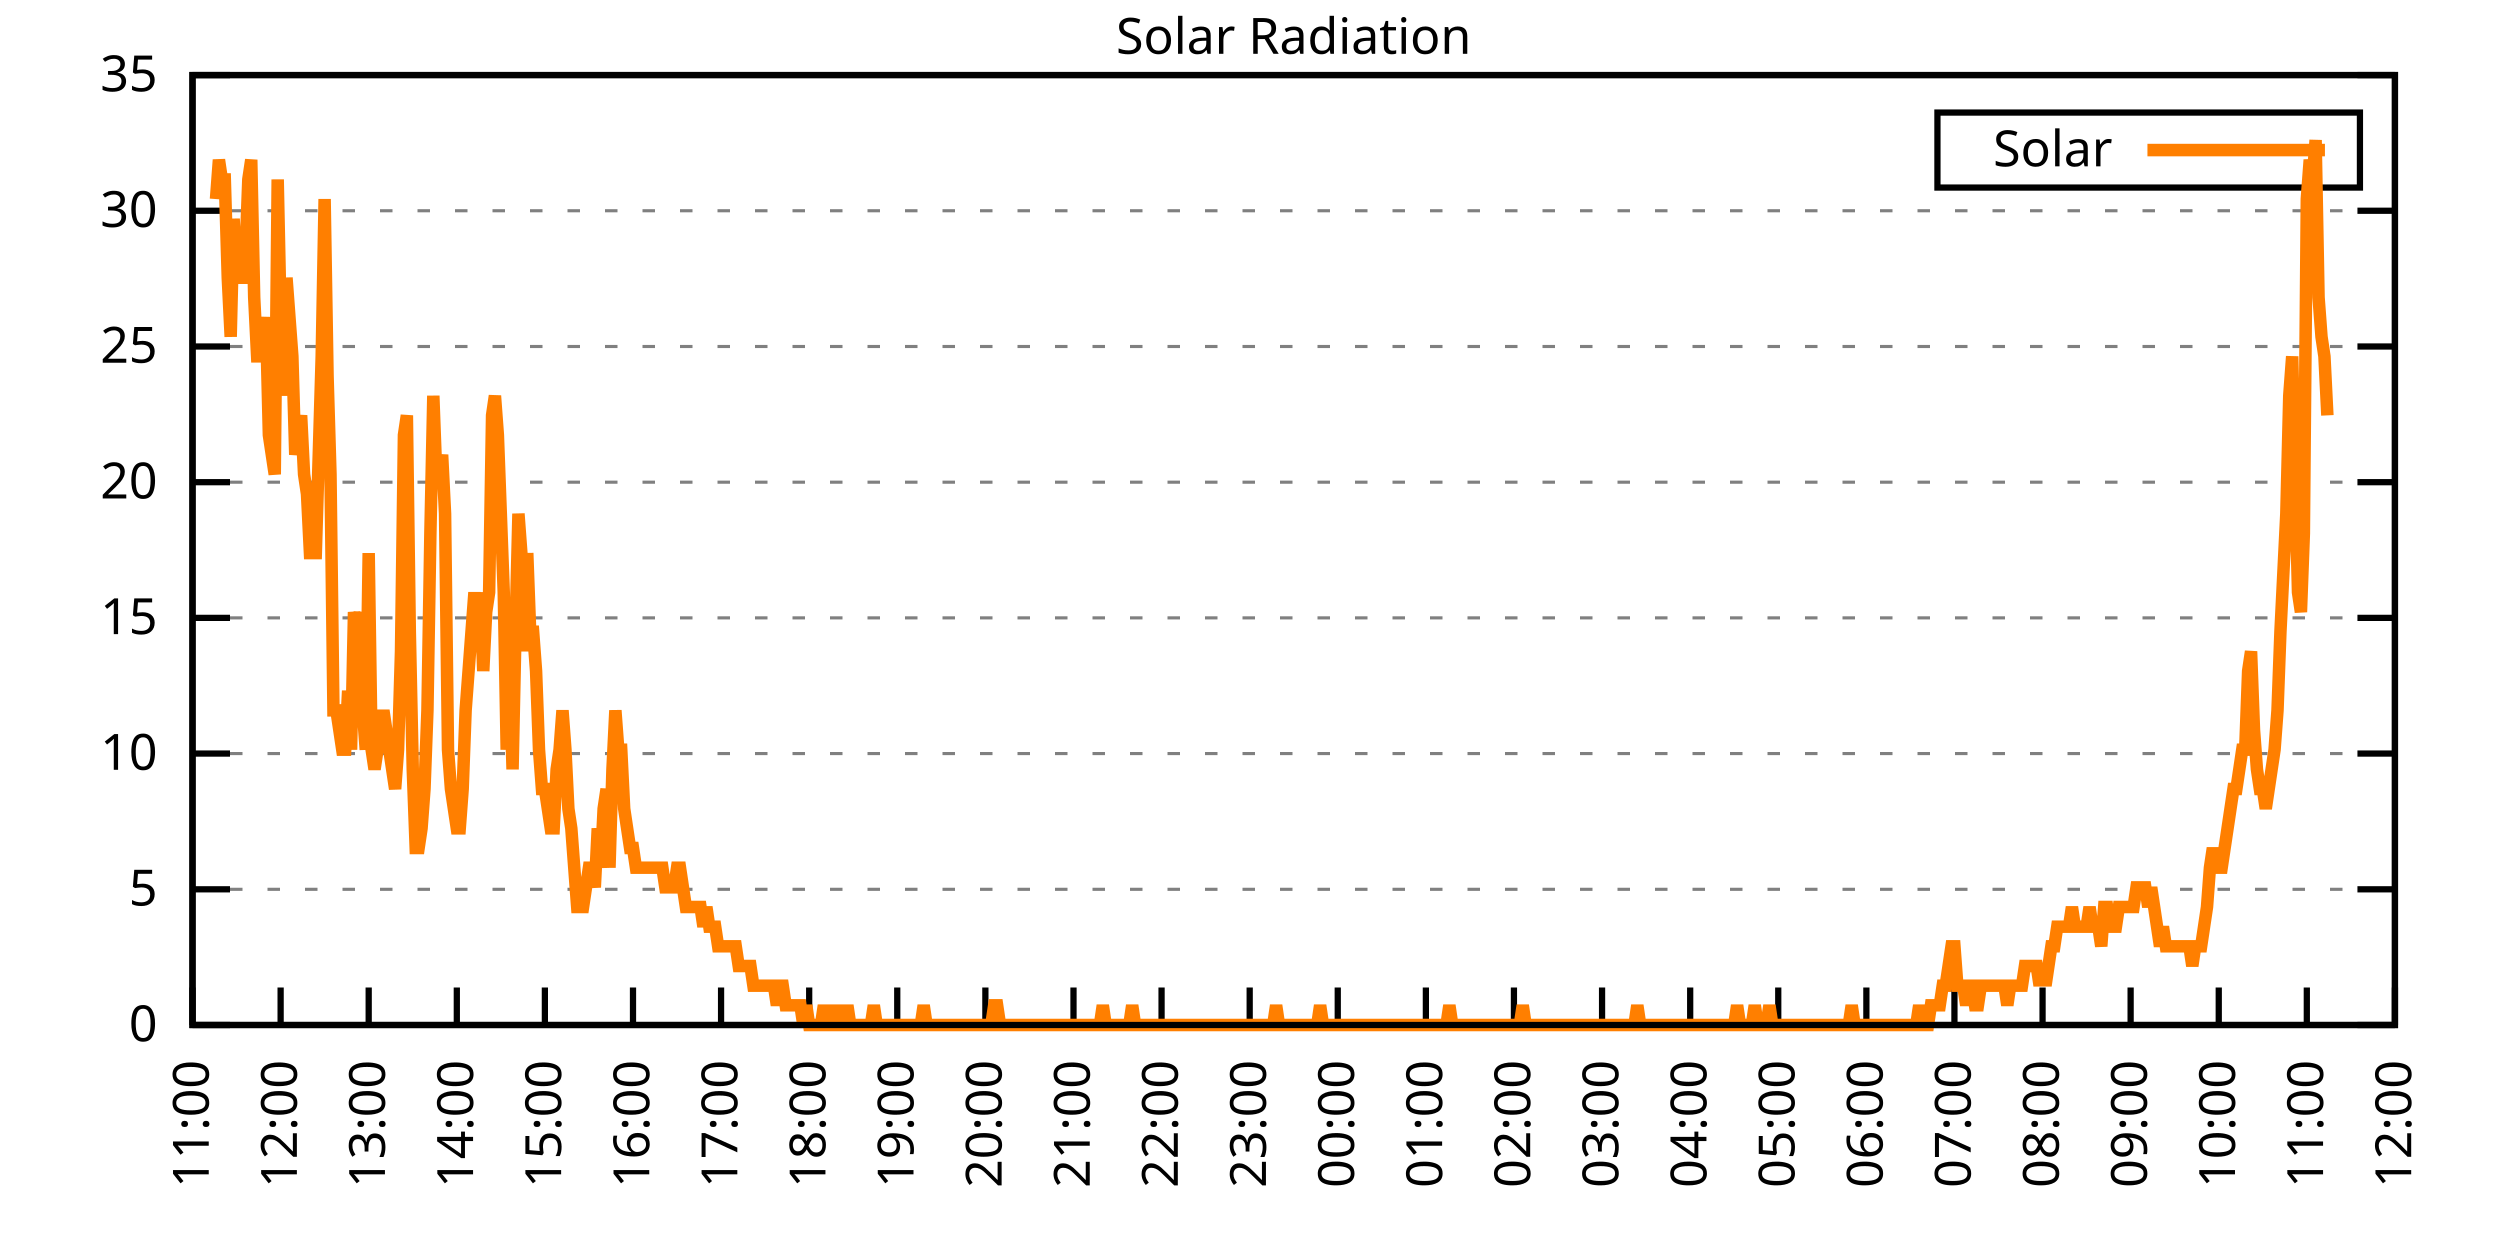
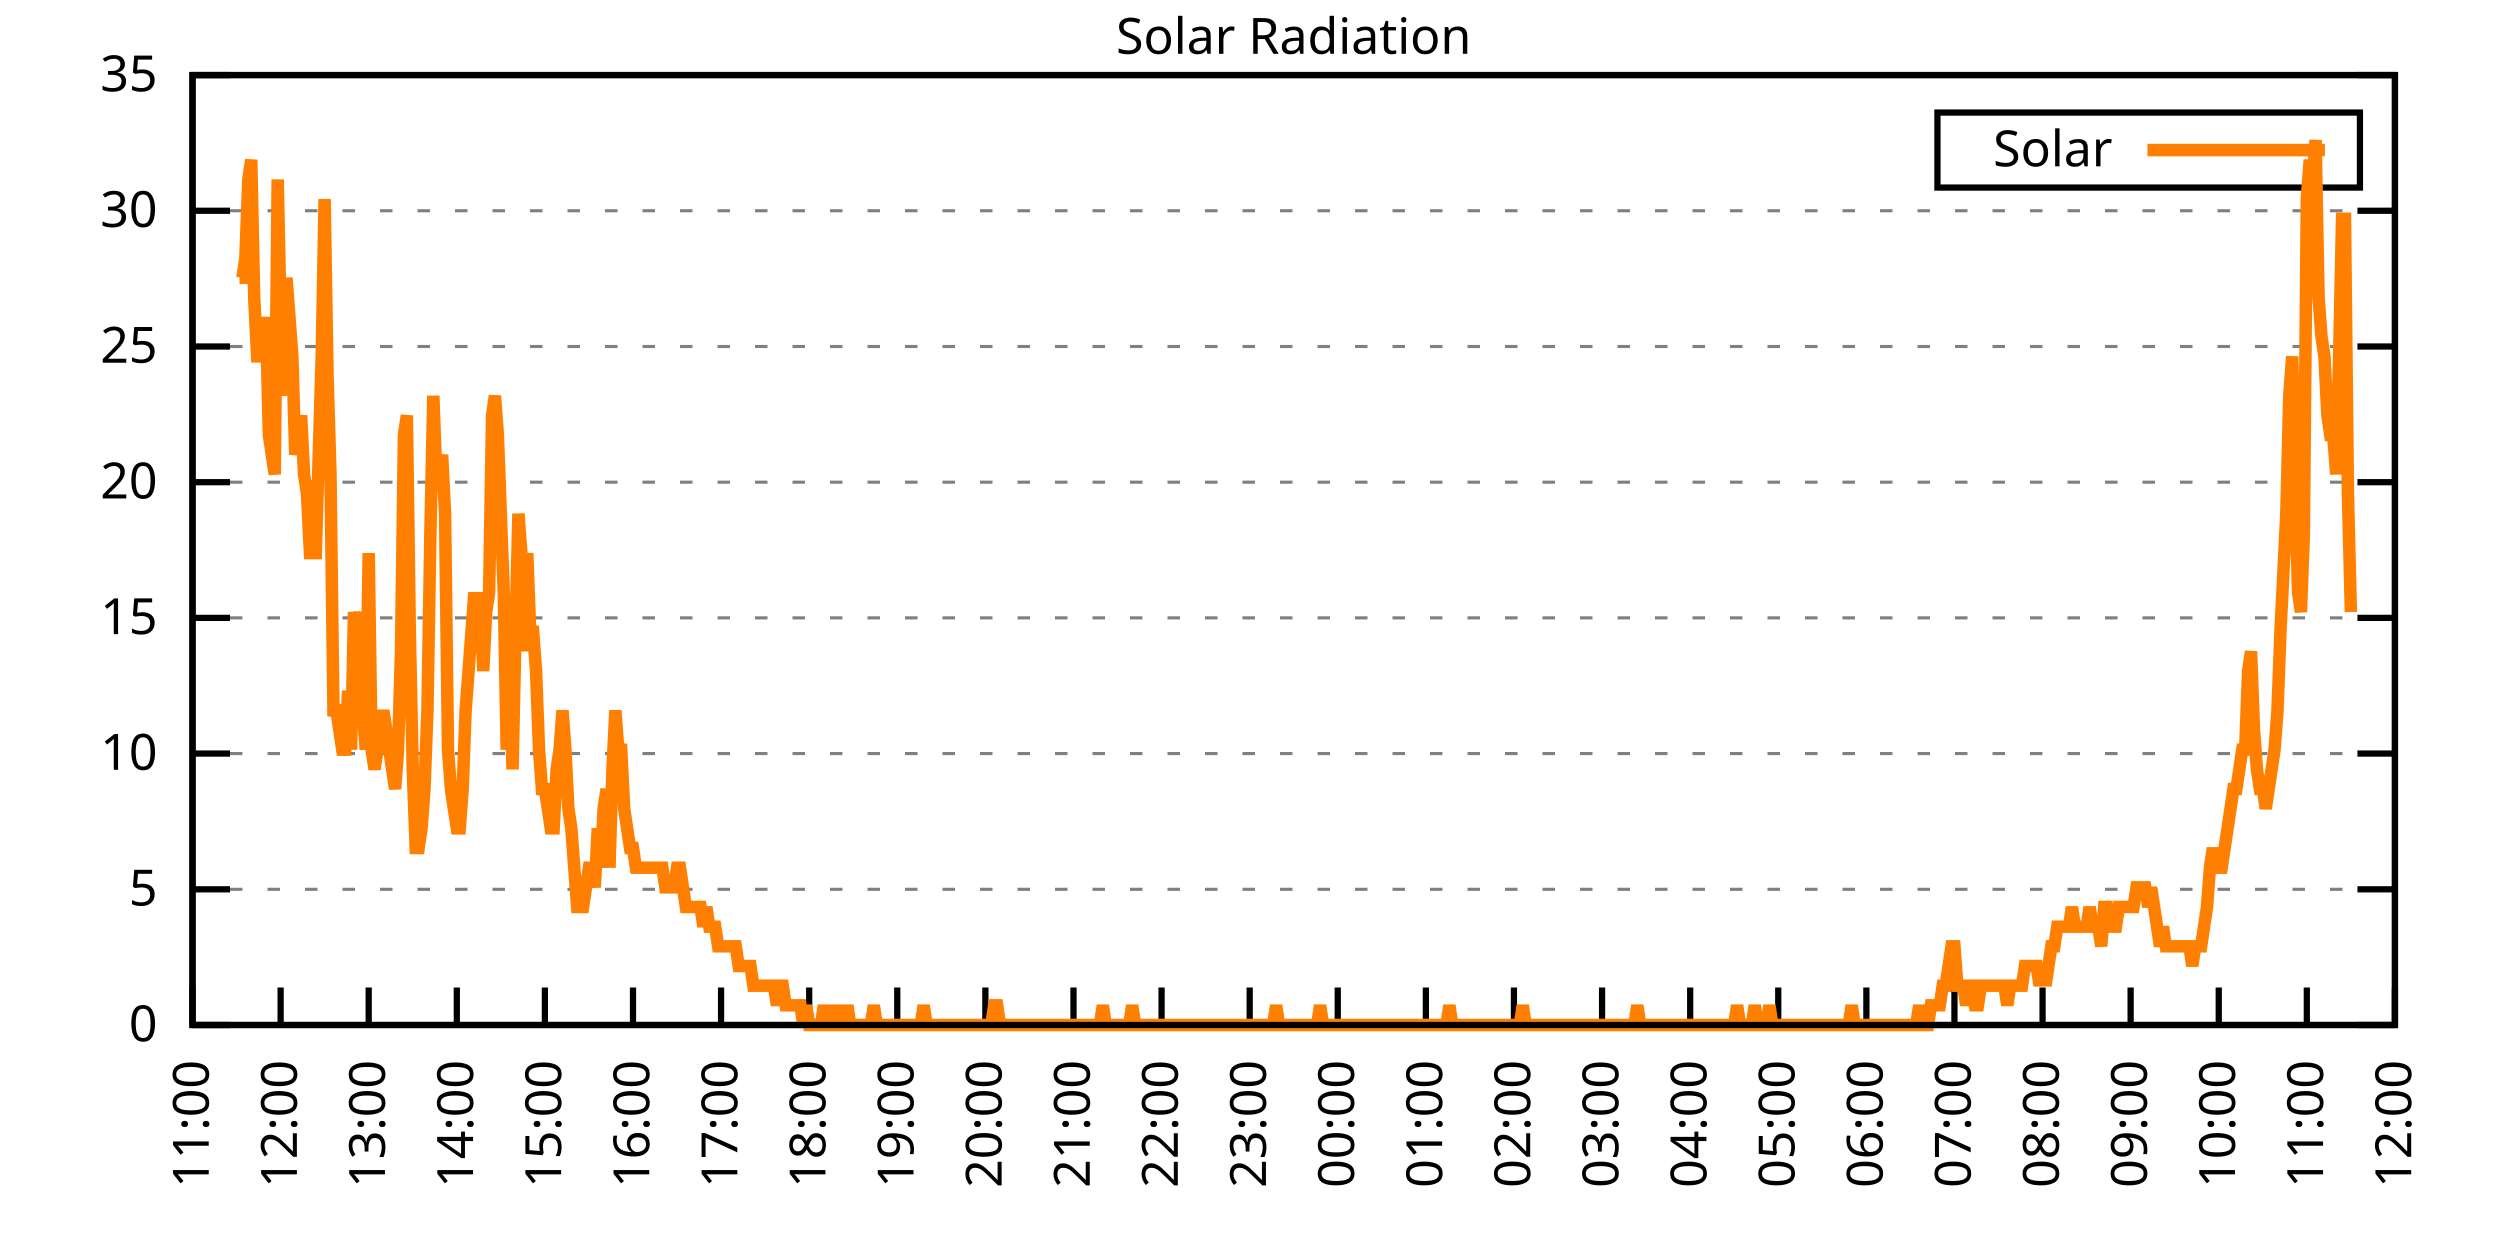
<svg xmlns="http://www.w3.org/2000/svg" xmlns:xlink="http://www.w3.org/1999/xlink" width="400" height="200" viewBox="0 0 400 200">
  <g id="gnuplot_canvas">
    <rect x="0" y="0" width="400" height="200" fill="none" />
    <defs>
      <circle id="gpDot" r="0.5" stroke-width="0.5" stroke="currentColor" />
      <path id="gpPt0" stroke-width="0.333" stroke="currentColor" d="M-1,0 h2 M0,-1 v2" />
      <path id="gpPt1" stroke-width="0.333" stroke="currentColor" d="M-1,-1 L1,1 M1,-1 L-1,1" />
      <path id="gpPt2" stroke-width="0.333" stroke="currentColor" d="M-1,0 L1,0 M0,-1 L0,1 M-1,-1 L1,1 M-1,1 L1,-1" />
      <rect id="gpPt3" stroke-width="0.333" stroke="currentColor" x="-1" y="-1" width="2" height="2" />
      <rect id="gpPt4" stroke-width="0.333" stroke="currentColor" fill="currentColor" x="-1" y="-1" width="2" height="2" />
      <circle id="gpPt5" stroke-width="0.333" stroke="currentColor" cx="0" cy="0" r="1" />
      <use xlink:href="#gpPt5" id="gpPt6" fill="currentColor" stroke="none" />
      <path id="gpPt7" stroke-width="0.333" stroke="currentColor" d="M0,-1.33 L-1.33,0.67 L1.33,0.67 z" />
      <use xlink:href="#gpPt7" id="gpPt8" fill="currentColor" stroke="none" />
      <use xlink:href="#gpPt7" id="gpPt9" stroke="currentColor" transform="rotate(180)" />
      <use xlink:href="#gpPt9" id="gpPt10" fill="currentColor" stroke="none" />
      <use xlink:href="#gpPt3" id="gpPt11" stroke="currentColor" transform="rotate(45)" />
      <use xlink:href="#gpPt11" id="gpPt12" fill="currentColor" stroke="none" />
      <path id="gpPt13" stroke-width="0.333" stroke="currentColor" d="M0,1.330 L1.265,0.411 L0.782,-1.067 L-0.782,-1.076 L-1.265,0.411 z" />
      <use xlink:href="#gpPt13" id="gpPt14" fill="currentColor" stroke="none" />
      <filter id="textbox" filterUnits="objectBoundingBox" x="0" y="0" height="1" width="1">
        <feFlood flood-color="white" flood-opacity="1" result="bgnd" />
        <feComposite in="SourceGraphic" in2="bgnd" operator="atop" />
      </filter>
      <filter id="greybox" filterUnits="objectBoundingBox" x="0" y="0" height="1" width="1">
        <feFlood flood-color="lightgrey" flood-opacity="1" result="grey" />
        <feComposite in="SourceGraphic" in2="grey" operator="atop" />
      </filter>
    </defs>
    <g fill="none" color="white" stroke="currentColor" stroke-width="1.00" stroke-linecap="butt" stroke-linejoin="miter">
</g>
    <g fill="none" color="black" stroke="currentColor" stroke-width="1.00" stroke-linecap="butt" stroke-linejoin="miter">
      <g stroke="none" shape-rendering="crispEdges">
        <polygon fill="rgb(255, 255, 255)" points="30.80,164.00 383.18,164.00 383.18,12.02 30.80,12.02 " />
      </g>
    </g>
    <g fill="none" color="black" stroke="currentColor" stroke-width="1.00" stroke-linecap="butt" stroke-linejoin="miter">
</g>
    <g fill="none" color="black" stroke="black" stroke-width="0.50" stroke-linecap="butt" stroke-linejoin="miter">
</g>
    <g fill="none" color="gray" stroke="currentColor" stroke-width="0.50" stroke-linecap="butt" stroke-linejoin="miter">
      <path stroke="gray" stroke-dasharray="2,4" class="gridline" d="M30.80,164.00 L383.19,164.00  " />
    </g>
    <g fill="none" color="gray" stroke="gray" stroke-width="1.00" stroke-linecap="butt" stroke-linejoin="miter">
</g>
    <g fill="none" color="black" stroke="currentColor" stroke-width="1.00" stroke-linecap="butt" stroke-linejoin="miter">
      <path stroke="black" d="M30.80,164.00 L36.80,164.00 M383.19,164.00 L377.19,164.00  " />
      <g transform="translate(25.20,166.60)" stroke="none" fill="black" font-family="Sans" font-size="8.00" text-anchor="end">
        <text>
          <tspan font-family="Sans"> 0</tspan>
        </text>
      </g>
    </g>
    <g fill="none" color="black" stroke="currentColor" stroke-width="1.00" stroke-linecap="butt" stroke-linejoin="miter">
</g>
    <g fill="none" color="black" stroke="black" stroke-width="0.50" stroke-linecap="butt" stroke-linejoin="miter">
</g>
    <g fill="none" color="gray" stroke="currentColor" stroke-width="0.50" stroke-linecap="butt" stroke-linejoin="miter">
      <path stroke="gray" stroke-dasharray="2,4" class="gridline" d="M30.80,142.29 L383.19,142.29  " />
    </g>
    <g fill="none" color="gray" stroke="gray" stroke-width="1.00" stroke-linecap="butt" stroke-linejoin="miter">
</g>
    <g fill="none" color="black" stroke="currentColor" stroke-width="1.00" stroke-linecap="butt" stroke-linejoin="miter">
      <path stroke="black" d="M30.80,142.29 L36.80,142.29 M383.19,142.29 L377.19,142.29  " />
      <g transform="translate(25.20,144.89)" stroke="none" fill="black" font-family="Sans" font-size="8.00" text-anchor="end">
        <text>
          <tspan font-family="Sans"> 5</tspan>
        </text>
      </g>
    </g>
    <g fill="none" color="black" stroke="currentColor" stroke-width="1.00" stroke-linecap="butt" stroke-linejoin="miter">
</g>
    <g fill="none" color="black" stroke="black" stroke-width="0.50" stroke-linecap="butt" stroke-linejoin="miter">
</g>
    <g fill="none" color="gray" stroke="currentColor" stroke-width="0.50" stroke-linecap="butt" stroke-linejoin="miter">
      <path stroke="gray" stroke-dasharray="2,4" class="gridline" d="M30.80,120.57 L383.19,120.57  " />
    </g>
    <g fill="none" color="gray" stroke="gray" stroke-width="1.00" stroke-linecap="butt" stroke-linejoin="miter">
</g>
    <g fill="none" color="black" stroke="currentColor" stroke-width="1.00" stroke-linecap="butt" stroke-linejoin="miter">
      <path stroke="black" d="M30.80,120.57 L36.80,120.57 M383.19,120.57 L377.19,120.57  " />
      <g transform="translate(25.20,123.17)" stroke="none" fill="black" font-family="Sans" font-size="8.00" text-anchor="end">
        <text>
          <tspan font-family="Sans"> 10</tspan>
        </text>
      </g>
    </g>
    <g fill="none" color="black" stroke="currentColor" stroke-width="1.00" stroke-linecap="butt" stroke-linejoin="miter">
</g>
    <g fill="none" color="black" stroke="black" stroke-width="0.50" stroke-linecap="butt" stroke-linejoin="miter">
</g>
    <g fill="none" color="gray" stroke="currentColor" stroke-width="0.50" stroke-linecap="butt" stroke-linejoin="miter">
      <path stroke="gray" stroke-dasharray="2,4" class="gridline" d="M30.80,98.86 L383.19,98.86  " />
    </g>
    <g fill="none" color="gray" stroke="gray" stroke-width="1.00" stroke-linecap="butt" stroke-linejoin="miter">
</g>
    <g fill="none" color="black" stroke="currentColor" stroke-width="1.00" stroke-linecap="butt" stroke-linejoin="miter">
      <path stroke="black" d="M30.80,98.86 L36.80,98.86 M383.19,98.86 L377.19,98.86  " />
      <g transform="translate(25.20,101.46)" stroke="none" fill="black" font-family="Sans" font-size="8.00" text-anchor="end">
        <text>
          <tspan font-family="Sans"> 15</tspan>
        </text>
      </g>
    </g>
    <g fill="none" color="black" stroke="currentColor" stroke-width="1.00" stroke-linecap="butt" stroke-linejoin="miter">
</g>
    <g fill="none" color="black" stroke="black" stroke-width="0.50" stroke-linecap="butt" stroke-linejoin="miter">
</g>
    <g fill="none" color="gray" stroke="currentColor" stroke-width="0.50" stroke-linecap="butt" stroke-linejoin="miter">
      <path stroke="gray" stroke-dasharray="2,4" class="gridline" d="M30.80,77.15 L383.19,77.15  " />
    </g>
    <g fill="none" color="gray" stroke="gray" stroke-width="1.00" stroke-linecap="butt" stroke-linejoin="miter">
</g>
    <g fill="none" color="black" stroke="currentColor" stroke-width="1.00" stroke-linecap="butt" stroke-linejoin="miter">
      <path stroke="black" d="M30.80,77.15 L36.80,77.15 M383.19,77.15 L377.19,77.15  " />
      <g transform="translate(25.20,79.75)" stroke="none" fill="black" font-family="Sans" font-size="8.00" text-anchor="end">
        <text>
          <tspan font-family="Sans"> 20</tspan>
        </text>
      </g>
    </g>
    <g fill="none" color="black" stroke="currentColor" stroke-width="1.00" stroke-linecap="butt" stroke-linejoin="miter">
</g>
    <g fill="none" color="black" stroke="black" stroke-width="0.50" stroke-linecap="butt" stroke-linejoin="miter">
</g>
    <g fill="none" color="gray" stroke="currentColor" stroke-width="0.50" stroke-linecap="butt" stroke-linejoin="miter">
      <path stroke="gray" stroke-dasharray="2,4" class="gridline" d="M30.80,55.44 L383.19,55.44  " />
    </g>
    <g fill="none" color="gray" stroke="gray" stroke-width="1.00" stroke-linecap="butt" stroke-linejoin="miter">
</g>
    <g fill="none" color="black" stroke="currentColor" stroke-width="1.00" stroke-linecap="butt" stroke-linejoin="miter">
      <path stroke="black" d="M30.80,55.44 L36.80,55.44 M383.19,55.44 L377.19,55.44  " />
      <g transform="translate(25.20,58.04)" stroke="none" fill="black" font-family="Sans" font-size="8.00" text-anchor="end">
        <text>
          <tspan font-family="Sans"> 25</tspan>
        </text>
      </g>
    </g>
    <g fill="none" color="black" stroke="currentColor" stroke-width="1.00" stroke-linecap="butt" stroke-linejoin="miter">
</g>
    <g fill="none" color="black" stroke="black" stroke-width="0.50" stroke-linecap="butt" stroke-linejoin="miter">
</g>
    <g fill="none" color="gray" stroke="currentColor" stroke-width="0.50" stroke-linecap="butt" stroke-linejoin="miter">
      <path stroke="gray" stroke-dasharray="2,4" class="gridline" d="M30.80,33.72 L383.19,33.72  " />
    </g>
    <g fill="none" color="gray" stroke="gray" stroke-width="1.00" stroke-linecap="butt" stroke-linejoin="miter">
</g>
    <g fill="none" color="black" stroke="currentColor" stroke-width="1.00" stroke-linecap="butt" stroke-linejoin="miter">
      <path stroke="black" d="M30.80,33.72 L36.80,33.72 M383.19,33.72 L377.19,33.72  " />
      <g transform="translate(25.20,36.32)" stroke="none" fill="black" font-family="Sans" font-size="8.00" text-anchor="end">
        <text>
          <tspan font-family="Sans"> 30</tspan>
        </text>
      </g>
    </g>
    <g fill="none" color="black" stroke="currentColor" stroke-width="1.00" stroke-linecap="butt" stroke-linejoin="miter">
</g>
    <g fill="none" color="black" stroke="black" stroke-width="0.50" stroke-linecap="butt" stroke-linejoin="miter">
</g>
    <g fill="none" color="gray" stroke="currentColor" stroke-width="0.50" stroke-linecap="butt" stroke-linejoin="miter">
      <path stroke="gray" stroke-dasharray="2,4" class="gridline" d="M30.80,12.01 L383.19,12.01  " />
    </g>
    <g fill="none" color="gray" stroke="gray" stroke-width="1.00" stroke-linecap="butt" stroke-linejoin="miter">
</g>
    <g fill="none" color="black" stroke="currentColor" stroke-width="1.00" stroke-linecap="butt" stroke-linejoin="miter">
      <path stroke="black" d="M30.80,12.01 L36.80,12.01 M383.19,12.01 L377.19,12.01  " />
      <g transform="translate(25.20,14.61)" stroke="none" fill="black" font-family="Sans" font-size="8.00" text-anchor="end">
        <text>
          <tspan font-family="Sans"> 35</tspan>
        </text>
      </g>
    </g>
    <g fill="none" color="black" stroke="currentColor" stroke-width="1.00" stroke-linecap="butt" stroke-linejoin="miter">
      <path stroke="black" d="M30.80,164.00 L30.80,158.00  " />
      <g transform="translate(33.40,169.60) rotate(270.00)" stroke="none" fill="black" font-family="Sans" font-size="8.00" text-anchor="end">
        <text>
          <tspan font-family="Sans">11:00</tspan>
        </text>
      </g>
    </g>
    <g fill="none" color="black" stroke="currentColor" stroke-width="1.00" stroke-linecap="butt" stroke-linejoin="miter">
      <path stroke="black" d="M44.90,164.00 L44.90,158.00  " />
      <g transform="translate(47.50,169.60) rotate(270.00)" stroke="none" fill="black" font-family="Sans" font-size="8.00" text-anchor="end">
        <text>
          <tspan font-family="Sans">12:00</tspan>
        </text>
      </g>
    </g>
    <g fill="none" color="black" stroke="currentColor" stroke-width="1.00" stroke-linecap="butt" stroke-linejoin="miter">
      <path stroke="black" d="M58.99,164.00 L58.99,158.00  " />
      <g transform="translate(61.59,169.60) rotate(270.00)" stroke="none" fill="black" font-family="Sans" font-size="8.00" text-anchor="end">
        <text>
          <tspan font-family="Sans">13:00</tspan>
        </text>
      </g>
    </g>
    <g fill="none" color="black" stroke="currentColor" stroke-width="1.00" stroke-linecap="butt" stroke-linejoin="miter">
      <path stroke="black" d="M73.09,164.00 L73.09,158.00  " />
      <g transform="translate(75.69,169.60) rotate(270.00)" stroke="none" fill="black" font-family="Sans" font-size="8.00" text-anchor="end">
        <text>
          <tspan font-family="Sans">14:00</tspan>
        </text>
      </g>
    </g>
    <g fill="none" color="black" stroke="currentColor" stroke-width="1.00" stroke-linecap="butt" stroke-linejoin="miter">
      <path stroke="black" d="M87.18,164.00 L87.18,158.00  " />
      <g transform="translate(89.78,169.60) rotate(270.00)" stroke="none" fill="black" font-family="Sans" font-size="8.00" text-anchor="end">
        <text>
          <tspan font-family="Sans">15:00</tspan>
        </text>
      </g>
    </g>
    <g fill="none" color="black" stroke="currentColor" stroke-width="1.00" stroke-linecap="butt" stroke-linejoin="miter">
      <path stroke="black" d="M101.28,164.00 L101.28,158.00  " />
      <g transform="translate(103.88,169.60) rotate(270.00)" stroke="none" fill="black" font-family="Sans" font-size="8.00" text-anchor="end">
        <text>
          <tspan font-family="Sans">16:00</tspan>
        </text>
      </g>
    </g>
    <g fill="none" color="black" stroke="currentColor" stroke-width="1.00" stroke-linecap="butt" stroke-linejoin="miter">
      <path stroke="black" d="M115.37,164.00 L115.37,158.00  " />
      <g transform="translate(117.97,169.60) rotate(270.00)" stroke="none" fill="black" font-family="Sans" font-size="8.00" text-anchor="end">
        <text>
          <tspan font-family="Sans">17:00</tspan>
        </text>
      </g>
    </g>
    <g fill="none" color="black" stroke="currentColor" stroke-width="1.00" stroke-linecap="butt" stroke-linejoin="miter">
      <path stroke="black" d="M129.47,164.00 L129.47,158.00  " />
      <g transform="translate(132.07,169.60) rotate(270.00)" stroke="none" fill="black" font-family="Sans" font-size="8.00" text-anchor="end">
        <text>
          <tspan font-family="Sans">18:00</tspan>
        </text>
      </g>
    </g>
    <g fill="none" color="black" stroke="currentColor" stroke-width="1.00" stroke-linecap="butt" stroke-linejoin="miter">
      <path stroke="black" d="M143.56,164.00 L143.56,158.00  " />
      <g transform="translate(146.16,169.60) rotate(270.00)" stroke="none" fill="black" font-family="Sans" font-size="8.00" text-anchor="end">
        <text>
          <tspan font-family="Sans">19:00</tspan>
        </text>
      </g>
    </g>
    <g fill="none" color="black" stroke="currentColor" stroke-width="1.00" stroke-linecap="butt" stroke-linejoin="miter">
      <path stroke="black" d="M157.66,164.00 L157.66,158.00  " />
      <g transform="translate(160.26,169.60) rotate(270.00)" stroke="none" fill="black" font-family="Sans" font-size="8.00" text-anchor="end">
        <text>
          <tspan font-family="Sans">20:00</tspan>
        </text>
      </g>
    </g>
    <g fill="none" color="black" stroke="currentColor" stroke-width="1.00" stroke-linecap="butt" stroke-linejoin="miter">
      <path stroke="black" d="M171.76,164.00 L171.76,158.00  " />
      <g transform="translate(174.36,169.60) rotate(270.00)" stroke="none" fill="black" font-family="Sans" font-size="8.00" text-anchor="end">
        <text>
          <tspan font-family="Sans">21:00</tspan>
        </text>
      </g>
    </g>
    <g fill="none" color="black" stroke="currentColor" stroke-width="1.00" stroke-linecap="butt" stroke-linejoin="miter">
      <path stroke="black" d="M185.85,164.00 L185.85,158.00  " />
      <g transform="translate(188.45,169.60) rotate(270.00)" stroke="none" fill="black" font-family="Sans" font-size="8.00" text-anchor="end">
        <text>
          <tspan font-family="Sans">22:00</tspan>
        </text>
      </g>
    </g>
    <g fill="none" color="black" stroke="currentColor" stroke-width="1.00" stroke-linecap="butt" stroke-linejoin="miter">
      <path stroke="black" d="M199.95,164.00 L199.95,158.00  " />
      <g transform="translate(202.55,169.60) rotate(270.00)" stroke="none" fill="black" font-family="Sans" font-size="8.00" text-anchor="end">
        <text>
          <tspan font-family="Sans">23:00</tspan>
        </text>
      </g>
    </g>
    <g fill="none" color="black" stroke="currentColor" stroke-width="1.00" stroke-linecap="butt" stroke-linejoin="miter">
      <path stroke="black" d="M214.04,164.00 L214.04,158.00  " />
      <g transform="translate(216.64,169.60) rotate(270.00)" stroke="none" fill="black" font-family="Sans" font-size="8.00" text-anchor="end">
        <text>
          <tspan font-family="Sans">00:00</tspan>
        </text>
      </g>
    </g>
    <g fill="none" color="black" stroke="currentColor" stroke-width="1.00" stroke-linecap="butt" stroke-linejoin="miter">
      <path stroke="black" d="M228.14,164.00 L228.14,158.00  " />
      <g transform="translate(230.74,169.60) rotate(270.00)" stroke="none" fill="black" font-family="Sans" font-size="8.00" text-anchor="end">
        <text>
          <tspan font-family="Sans">01:00</tspan>
        </text>
      </g>
    </g>
    <g fill="none" color="black" stroke="currentColor" stroke-width="1.00" stroke-linecap="butt" stroke-linejoin="miter">
      <path stroke="black" d="M242.23,164.00 L242.23,158.00  " />
      <g transform="translate(244.83,169.60) rotate(270.00)" stroke="none" fill="black" font-family="Sans" font-size="8.00" text-anchor="end">
        <text>
          <tspan font-family="Sans">02:00</tspan>
        </text>
      </g>
    </g>
    <g fill="none" color="black" stroke="currentColor" stroke-width="1.00" stroke-linecap="butt" stroke-linejoin="miter">
      <path stroke="black" d="M256.33,164.00 L256.33,158.00  " />
      <g transform="translate(258.93,169.60) rotate(270.00)" stroke="none" fill="black" font-family="Sans" font-size="8.00" text-anchor="end">
        <text>
          <tspan font-family="Sans">03:00</tspan>
        </text>
      </g>
    </g>
    <g fill="none" color="black" stroke="currentColor" stroke-width="1.00" stroke-linecap="butt" stroke-linejoin="miter">
      <path stroke="black" d="M270.43,164.00 L270.43,158.00  " />
      <g transform="translate(273.03,169.60) rotate(270.00)" stroke="none" fill="black" font-family="Sans" font-size="8.00" text-anchor="end">
        <text>
          <tspan font-family="Sans">04:00</tspan>
        </text>
      </g>
    </g>
    <g fill="none" color="black" stroke="currentColor" stroke-width="1.00" stroke-linecap="butt" stroke-linejoin="miter">
      <path stroke="black" d="M284.52,164.00 L284.52,158.00  " />
      <g transform="translate(287.12,169.60) rotate(270.00)" stroke="none" fill="black" font-family="Sans" font-size="8.00" text-anchor="end">
        <text>
          <tspan font-family="Sans">05:00</tspan>
        </text>
      </g>
    </g>
    <g fill="none" color="black" stroke="currentColor" stroke-width="1.00" stroke-linecap="butt" stroke-linejoin="miter">
      <path stroke="black" d="M298.62,164.00 L298.62,158.00  " />
      <g transform="translate(301.22,169.60) rotate(270.00)" stroke="none" fill="black" font-family="Sans" font-size="8.00" text-anchor="end">
        <text>
          <tspan font-family="Sans">06:00</tspan>
        </text>
      </g>
    </g>
    <g fill="none" color="black" stroke="currentColor" stroke-width="1.00" stroke-linecap="butt" stroke-linejoin="miter">
      <path stroke="black" d="M312.71,164.00 L312.71,158.00  " />
      <g transform="translate(315.31,169.60) rotate(270.00)" stroke="none" fill="black" font-family="Sans" font-size="8.00" text-anchor="end">
        <text>
          <tspan font-family="Sans">07:00</tspan>
        </text>
      </g>
    </g>
    <g fill="none" color="black" stroke="currentColor" stroke-width="1.00" stroke-linecap="butt" stroke-linejoin="miter">
      <path stroke="black" d="M326.81,164.00 L326.81,158.00  " />
      <g transform="translate(329.41,169.60) rotate(270.00)" stroke="none" fill="black" font-family="Sans" font-size="8.00" text-anchor="end">
        <text>
          <tspan font-family="Sans">08:00</tspan>
        </text>
      </g>
    </g>
    <g fill="none" color="black" stroke="currentColor" stroke-width="1.00" stroke-linecap="butt" stroke-linejoin="miter">
      <path stroke="black" d="M340.90,164.00 L340.90,158.00  " />
      <g transform="translate(343.50,169.60) rotate(270.00)" stroke="none" fill="black" font-family="Sans" font-size="8.00" text-anchor="end">
        <text>
          <tspan font-family="Sans">09:00</tspan>
        </text>
      </g>
    </g>
    <g fill="none" color="black" stroke="currentColor" stroke-width="1.00" stroke-linecap="butt" stroke-linejoin="miter">
      <path stroke="black" d="M355.00,164.00 L355.00,158.00  " />
      <g transform="translate(357.60,169.60) rotate(270.00)" stroke="none" fill="black" font-family="Sans" font-size="8.00" text-anchor="end">
        <text>
          <tspan font-family="Sans">10:00</tspan>
        </text>
      </g>
    </g>
    <g fill="none" color="black" stroke="currentColor" stroke-width="1.00" stroke-linecap="butt" stroke-linejoin="miter">
      <path stroke="black" d="M369.09,164.00 L369.09,158.00  " />
      <g transform="translate(371.69,169.60) rotate(270.00)" stroke="none" fill="black" font-family="Sans" font-size="8.00" text-anchor="end">
        <text>
          <tspan font-family="Sans">11:00</tspan>
        </text>
      </g>
    </g>
    <g fill="none" color="black" stroke="currentColor" stroke-width="1.00" stroke-linecap="butt" stroke-linejoin="miter">
      <path stroke="black" d="M383.19,164.00 L383.19,158.00  " />
      <g transform="translate(385.79,169.60) rotate(270.00)" stroke="none" fill="black" font-family="Sans" font-size="8.00" text-anchor="end">
        <text>
          <tspan font-family="Sans">12:00</tspan>
        </text>
      </g>
    </g>
    <g fill="none" color="black" stroke="currentColor" stroke-width="1.00" stroke-linecap="butt" stroke-linejoin="miter">
</g>
    <g fill="none" color="black" stroke="currentColor" stroke-width="1.00" stroke-linecap="butt" stroke-linejoin="miter">
      <path stroke="black" d="M30.80,12.01 L30.80,164.00 L383.19,164.00 L383.19,12.01 L30.80,12.01 Z  " />
    </g>
    <g fill="none" color="black" stroke="currentColor" stroke-width="1.00" stroke-linecap="butt" stroke-linejoin="miter">
</g>
    <g fill="none" color="black" stroke="currentColor" stroke-width="1.00" stroke-linecap="butt" stroke-linejoin="miter">
      <path stroke="black" d="M309.99,30.01 L309.99,18.01 L377.59,18.01 L377.59,30.01 L309.99,30.01 Z  " />
    </g>
    <g id="Solar_Radiation_plot_1">
      <g fill="none" color="white" stroke="black" stroke-width="2.00" stroke-linecap="butt" stroke-linejoin="miter">
</g>
      <g fill="none" color="black" stroke="currentColor" stroke-width="2.00" stroke-linecap="butt" stroke-linejoin="miter">
        <g transform="translate(337.99,26.61)" stroke="none" fill="black" font-family="Sans" font-size="8.00" text-anchor="end">
          <text>
            <tspan font-family="Sans">Solar</tspan>
          </text>
        </g>
      </g>
      <g fill="none" color="black" stroke="currentColor" stroke-width="2.00" stroke-linecap="butt" stroke-linejoin="miter">
-         <path stroke="rgb(255, 127,   0)" d="M343.59,24.01 L371.99,24.01 M34.56,31.85 L35.03,25.56 L35.50,28.71 L35.97,28.71 L36.44,44.44 L36.91,53.88   L37.38,35.00 L37.85,44.44 L38.32,44.44 L38.79,44.44 L39.26,41.29 L39.73,28.71 L40.20,25.56 L40.67,47.58   L41.14,57.02 L41.61,57.02 L42.08,57.02 L42.55,50.73 L43.02,69.61 L43.49,72.76 L43.96,75.90 L44.43,28.71   L44.90,50.73 L45.37,63.32 L45.84,44.44 L46.31,50.73 L46.78,57.02 L47.24,72.76 L47.71,69.61 L48.18,66.46   L48.65,75.90 L49.12,79.05 L49.59,88.49 L50.06,88.49 L50.53,88.49 L51.00,72.76 L51.47,57.02 L51.94,31.85   L52.41,60.17 L52.88,75.90 L53.35,113.66 L53.82,113.66 L54.29,116.80 L54.76,119.95 L55.23,119.95 L55.70,110.51   L56.17,119.95 L56.64,97.93 L57.11,101.07 L57.58,97.93 L58.05,113.66 L58.52,119.95 L58.99,88.49 L59.46,119.95   L59.93,123.10 L60.40,119.95 L60.87,116.80 L61.34,113.66 L61.81,116.80 L62.28,119.95 L62.75,123.10 L63.22,126.24   L63.69,119.95 L64.16,104.22 L64.63,69.61 L65.10,66.46 L65.57,101.07 L66.04,123.10 L66.51,135.68 L66.98,135.68   L67.45,132.54 L67.92,126.24 L68.39,113.66 L68.86,85.34 L69.33,63.32 L69.80,75.90 L70.27,75.90 L70.74,72.76   L71.21,82.19 L71.68,119.95 L72.15,126.24 L72.62,129.39 L73.09,132.54 L73.56,132.54 L74.03,126.24 L74.50,113.66   L74.97,107.37 L75.44,101.07 L75.91,94.78 L76.38,101.07 L76.85,94.78 L77.32,107.37 L77.79,97.93 L78.26,94.78   L78.73,66.46 L79.19,63.32 L79.66,69.61 L80.13,82.19 L80.60,94.78 L81.07,119.95 L81.54,107.37 L82.01,123.10   L82.48,101.07 L82.95,82.19 L83.42,88.49 L83.89,104.22 L84.36,88.49 L84.83,101.07 L85.30,101.07 L85.77,107.37   L86.24,119.95 L86.71,126.24 L87.18,126.24 L87.65,129.39 L88.12,132.54 L88.59,132.54 L89.06,123.10 L89.53,119.95   L90.00,113.66 L90.47,119.95 L90.94,129.39 L91.41,132.54 L91.88,138.83 L92.35,145.12 L92.82,145.12 L93.29,145.12   L93.76,141.98 L94.23,138.83 L94.70,138.83 L95.17,141.98 L95.64,132.54 L96.11,138.83 L96.58,129.39 L97.05,126.24   L97.52,138.83 L97.99,123.10 L98.46,113.66 L98.93,119.95 L99.40,119.95 L99.87,129.39 L100.34,132.54 L100.81,135.68   L101.28,135.68 L101.75,138.83 L102.22,138.83 L102.69,138.83 L103.16,138.83 L103.63,138.83 L104.10,138.83 L104.57,138.83   L105.04,138.83 L105.51,138.83 L105.98,138.83 L106.45,141.98 L106.92,141.98 L107.39,141.98 L107.86,141.98 L108.33,138.83   L108.80,138.83 L109.27,141.98 L109.74,145.12 L110.21,145.12 L110.68,145.12 L111.14,145.12 L111.61,145.12 L112.08,145.12   L112.55,148.27 L113.02,145.12 L113.49,148.27 L113.96,148.27 L114.43,148.27 L114.90,151.41 L115.37,151.41 L115.84,151.41   L116.31,151.41 L116.78,151.41 L117.25,151.41 L117.72,151.41 L118.19,154.56 L118.66,154.56 L119.13,154.56 L119.60,154.56   L120.07,154.56 L120.54,157.71 L121.01,157.71 L121.48,157.71 L121.95,157.71 L122.42,157.71 L122.89,157.71 L123.36,157.71   L123.83,157.71 L124.30,160.85 L124.77,157.71 L125.24,157.71 L125.71,160.85 L126.18,160.85 L126.65,160.85 L127.12,160.85   L127.59,160.85 L128.06,160.85 L128.53,164.00 L129.00,160.85 L129.47,164.00 L129.94,164.00 L130.41,164.00 L130.88,164.00   L131.35,164.00 L131.82,160.85 L132.29,164.00 L132.76,164.00 L133.23,164.00 L133.70,160.85 L134.17,164.00 L134.64,164.00   L135.11,164.00 L135.58,160.85 L136.05,164.00 L136.52,164.00 L136.99,164.00 L137.46,164.00 L137.93,164.00 L138.40,164.00   L138.87,164.00 L139.34,164.00 L139.81,160.85 L140.28,164.00 L140.75,164.00 L141.22,164.00 L141.69,164.00 L142.16,164.00   L142.63,164.00 L143.09,164.00 L143.56,164.00 L144.03,164.00 L144.50,164.00 L144.97,164.00 L145.44,164.00 L145.91,164.00   L146.38,164.00 L146.85,164.00 L147.32,164.00 L147.79,160.85 L148.26,164.00 L148.73,164.00 L149.20,164.00 L149.67,164.00   L150.14,164.00 L150.61,164.00 L151.08,164.00 L151.55,164.00 L152.02,164.00 L152.49,164.00 L152.96,164.00 L153.43,164.00   L153.90,164.00 L154.37,164.00 L154.84,164.00 L155.31,164.00 L155.78,164.00 L156.25,164.00 L156.72,164.00 L157.19,164.00   L157.66,164.00 L158.13,164.00 L158.60,164.00 L159.07,160.85 L159.54,160.85 L160.01,164.00 L160.48,164.00 L160.95,164.00   L161.42,164.00 L161.89,164.00 L162.36,164.00 L162.83,164.00 L163.30,164.00 L163.77,164.00 L164.24,164.00 L164.71,164.00   L165.18,164.00 L165.65,164.00 L166.12,164.00 L166.59,164.00 L167.06,164.00 L167.53,164.00 L168.00,164.00 L168.47,164.00   L168.94,164.00 L169.41,164.00 L169.88,164.00 L170.35,164.00 L170.82,164.00 L171.29,164.00 L171.76,164.00 L172.23,164.00   L172.70,164.00 L173.17,164.00 L173.64,164.00 L174.11,164.00 L174.58,164.00 L175.04,164.00 L175.51,164.00 L175.98,164.00   L176.45,160.85 L176.92,164.00 L177.39,164.00 L177.86,164.00 L178.33,164.00 L178.80,164.00 L179.27,164.00 L179.74,164.00   L180.21,164.00 L180.68,164.00 L181.15,160.85 L181.62,164.00 L182.09,164.00 L182.56,164.00 L183.03,164.00 L183.50,164.00   L183.97,164.00 L184.44,164.00 L184.91,164.00 L185.38,164.00 L185.85,164.00 L186.32,164.00 L186.79,164.00 L187.26,164.00   L187.73,164.00 L188.20,164.00 L188.67,164.00 L189.14,164.00 L189.61,164.00 L190.08,164.00 L190.55,164.00 L191.02,164.00   L191.49,164.00 L191.96,164.00 L192.43,164.00 L192.90,164.00 L193.37,164.00 L193.84,164.00 L194.31,164.00 L194.78,164.00   L195.25,164.00 L195.72,164.00 L196.19,164.00 L196.66,164.00 L197.13,164.00 L197.60,164.00 L198.07,164.00 L198.54,164.00   L199.01,164.00 L199.48,164.00 L199.95,164.00 L200.42,164.00 L200.89,164.00 L201.36,164.00 L201.83,164.00 L202.30,164.00   L202.77,164.00 L203.24,164.00 L203.71,164.00 L204.18,160.85 L204.65,164.00 L205.12,164.00 L205.59,164.00 L206.06,164.00   L206.53,164.00 L207.00,164.00 L207.46,164.00 L207.93,164.00 L208.40,164.00 L208.87,164.00 L209.34,164.00 L209.81,164.00   L210.28,164.00 L210.75,164.00 L211.22,160.85 L211.69,164.00 L212.16,164.00 L212.63,164.00 L213.10,164.00 L213.57,164.00   L214.04,164.00 L214.51,164.00 L214.98,164.00 L215.45,164.00 L215.92,164.00 L216.39,164.00 L216.86,164.00 L217.33,164.00   L217.80,164.00 L218.27,164.00 L218.74,164.00 L219.21,164.00 L219.68,164.00 L220.15,164.00 L220.62,164.00 L221.09,164.00   L221.56,164.00 L222.03,164.00 L222.50,164.00 L222.97,164.00 L223.44,164.00 L223.91,164.00 L224.38,164.00 L224.85,164.00   L225.32,164.00 L225.79,164.00 L226.26,164.00 L226.73,164.00 L227.20,164.00 L227.67,164.00 L228.14,164.00 L228.61,164.00   L229.08,164.00 L229.55,164.00 L230.02,164.00 L230.49,164.00 L230.96,164.00 L231.43,164.00 L231.90,160.85 L232.37,164.00   L232.84,164.00 L233.31,164.00 L233.78,164.00 L234.25,164.00 L234.72,164.00 L235.19,164.00 L235.66,164.00 L236.13,164.00   L236.60,164.00 L237.07,164.00 L237.54,164.00 L238.01,164.00 L238.48,164.00 L238.95,164.00 L239.41,164.00 L239.88,164.00   L240.35,164.00 L240.82,164.00 L241.29,164.00 L241.76,164.00 L242.23,164.00 L242.70,164.00 L243.17,164.00 L243.64,160.85   L244.11,164.00 L244.58,164.00 L245.05,164.00 L245.52,164.00 L245.99,164.00 L246.46,164.00 L246.93,164.00 L247.40,164.00   L247.87,164.00 L248.34,164.00 L248.81,164.00 L249.28,164.00 L249.75,164.00 L250.22,164.00 L250.69,164.00 L251.16,164.00   L251.63,164.00 L252.10,164.00 L252.57,164.00 L253.04,164.00 L253.51,164.00 L253.98,164.00 L254.45,164.00 L254.92,164.00   L255.39,164.00 L255.86,164.00 L256.33,164.00 L256.80,164.00 L257.27,164.00 L257.74,164.00 L258.21,164.00 L258.68,164.00   L259.15,164.00 L259.62,164.00 L260.09,164.00 L260.56,164.00 L261.03,164.00 L261.50,164.00 L261.97,160.85 L262.44,164.00   L262.91,164.00 L263.38,164.00 L263.85,164.00 L264.32,164.00 L264.79,164.00 L265.26,164.00 L265.73,164.00 L266.20,164.00   L266.67,164.00 L267.14,164.00 L267.61,164.00 L268.08,164.00 L268.55,164.00 L269.02,164.00 L269.49,164.00 L269.96,164.00   L270.43,164.00 L270.90,164.00 L271.36,164.00 L271.83,164.00 L272.30,164.00 L272.77,164.00 L273.24,164.00 L273.71,164.00   L274.18,164.00 L274.65,164.00 L275.12,164.00 L275.59,164.00 L276.06,164.00 L276.53,164.00 L277.00,164.00 L277.47,164.00   L277.94,160.85 L278.41,164.00 L278.88,164.00 L279.35,164.00 L279.82,164.00 L280.29,164.00 L280.76,160.85 L281.23,164.00   L281.70,164.00 L282.17,164.00 L282.64,164.00 L283.11,160.85 L283.58,164.00 L284.05,164.00 L284.52,164.00 L284.99,164.00   L285.46,164.00 L285.93,164.00 L286.40,164.00 L286.87,164.00 L287.34,164.00 L287.81,164.00 L288.28,164.00 L288.75,164.00   L289.22,164.00 L289.69,164.00 L290.16,164.00 L290.63,164.00 L291.10,164.00 L291.57,164.00 L292.04,164.00 L292.51,164.00   L292.98,164.00 L293.45,164.00 L293.92,164.00 L294.39,164.00 L294.86,164.00 L295.33,164.00 L295.80,164.00 L296.27,160.85   L296.74,164.00 L297.21,164.00 L297.68,164.00 L298.15,164.00 L298.62,164.00 L299.09,164.00 L299.56,164.00 L300.03,164.00   L300.50,164.00 L300.97,164.00 L301.44,164.00 L301.91,164.00 L302.38,164.00 L302.85,164.00 L303.31,164.00 L303.78,164.00   L304.25,164.00 L304.72,164.00 L305.19,164.00 L305.66,164.00 L306.13,164.00 L306.60,164.00 L307.07,160.85 L307.54,164.00   L308.01,164.00 L308.48,164.00 L308.95,160.85 L309.42,160.85 L309.89,160.85 L310.36,160.85 L310.83,157.71 L311.30,157.71   L311.77,154.56 L312.24,151.41 L312.71,151.41 L313.18,157.71 L313.65,157.71 L314.12,157.71 L314.59,160.85 L315.06,157.71   L315.53,157.71 L316.00,160.85 L316.47,160.85 L316.94,157.71 L317.41,157.71 L317.88,157.71 L318.35,157.71 L318.82,157.71   L319.29,157.71 L319.76,157.71 L320.23,157.71 L320.70,157.71 L321.17,160.85 L321.64,157.71 L322.11,157.71 L322.58,157.71   L323.05,157.71 L323.52,157.71 L323.99,154.56 L324.46,154.56 L324.93,154.56 L325.40,154.56 L325.87,154.56 L326.34,157.71   L326.81,154.56 L327.28,157.71 L327.75,154.56 L328.22,151.41 L328.69,151.41 L329.16,148.27 L329.63,148.27 L330.10,148.27   L330.57,148.27 L331.04,148.27 L331.51,145.12 L331.98,148.27 L332.45,148.27 L332.92,148.27 L333.39,148.27 L333.86,148.27   L334.33,145.12 L334.80,148.27 L335.26,148.27 L335.73,148.27 L336.20,151.41 L336.67,145.12 L337.14,145.12 L337.61,148.27   L338.08,148.27 L338.55,148.27 L339.02,145.12 L339.49,145.12 L339.96,145.12 L340.43,145.12 L340.90,145.12 L341.37,145.12   L341.84,141.98 L342.31,141.98 L342.78,141.98 L343.25,141.98 L343.72,145.12 L344.19,141.98 L344.66,145.12 L345.13,148.27   L345.60,151.41 L346.07,148.27 L346.54,151.41 L347.01,151.41 L347.48,151.41 L347.95,151.41 L348.42,151.41 L348.89,151.41   L349.36,151.41 L349.83,151.41 L350.30,151.41 L350.77,154.56 L351.24,151.41 L351.71,151.41 L352.18,151.41 L352.65,148.27   L353.12,145.12 L353.59,138.83 L354.06,135.68 L354.53,138.83 L355.00,138.83 L355.47,138.83 L355.94,135.68 L356.41,132.54   L356.88,129.39 L357.35,126.24 L357.82,126.24 L358.29,123.10 L358.76,119.95 L359.23,119.95 L359.70,107.37 L360.17,104.22   L360.64,116.80 L361.11,123.10 L361.58,126.24 L362.05,126.24 L362.52,129.39 L362.99,126.24 L363.46,123.10 L363.93,119.95   L364.40,113.66 L364.87,101.07 L365.34,91.63 L365.81,82.19 L366.28,63.32 L366.75,57.02 L367.21,75.90 L367.68,94.78   L368.15,97.93 L368.62,85.34 L369.09,31.85 L369.56,25.56 L370.03,28.71 L370.50,22.41 L370.97,47.58 L371.44,53.88   L371.91,57.02 L372.38,66.46  " />
+         <path stroke="rgb(255, 127,   0)" d="M343.59,24.01 L371.99,24.01 M38.32,44.44 L38.79,44.44 L39.26,41.29 L39.73,28.71 L40.20,25.56 L40.67,47.58   L41.14,57.02 L41.61,57.02 L42.08,57.02 L42.55,50.73 L43.02,69.61 L43.49,72.76 L43.96,75.90 L44.43,28.71   L44.90,50.73 L45.37,63.32 L45.84,44.44 L46.31,50.73 L46.78,57.02 L47.24,72.76 L47.71,69.61 L48.18,66.46   L48.65,75.90 L49.12,79.05 L49.59,88.49 L50.06,88.49 L50.53,88.49 L51.00,72.76 L51.47,57.02 L51.94,31.85   L52.41,60.17 L52.88,75.90 L53.35,113.66 L53.82,113.66 L54.29,116.80 L54.76,119.95 L55.23,119.95 L55.70,110.51   L56.17,119.95 L56.64,97.93 L57.11,101.07 L57.58,97.93 L58.05,113.66 L58.52,119.95 L58.99,88.49 L59.46,119.95   L59.93,123.10 L60.40,119.95 L60.87,116.80 L61.34,113.66 L61.81,116.80 L62.28,119.95 L62.75,123.10 L63.22,126.24   L63.69,119.95 L64.16,104.22 L64.63,69.61 L65.10,66.46 L65.57,101.07 L66.04,123.10 L66.51,135.68 L66.98,135.68   L67.45,132.54 L67.92,126.24 L68.39,113.66 L68.86,85.34 L69.33,63.32 L69.80,75.90 L70.27,75.90 L70.74,72.76   L71.21,82.19 L71.68,119.95 L72.15,126.24 L72.62,129.39 L73.09,132.54 L73.56,132.54 L74.03,126.24 L74.50,113.66   L74.97,107.37 L75.44,101.07 L75.91,94.78 L76.38,101.07 L76.85,94.78 L77.32,107.37 L77.79,97.93 L78.26,94.78   L78.73,66.46 L79.19,63.32 L79.66,69.61 L80.13,82.19 L80.60,94.78 L81.07,119.95 L81.54,107.37 L82.01,123.10   L82.48,101.07 L82.95,82.19 L83.42,88.49 L83.89,104.22 L84.36,88.49 L84.83,101.07 L85.30,101.07 L85.77,107.37   L86.24,119.95 L86.71,126.24 L87.18,126.24 L87.65,129.39 L88.12,132.54 L88.59,132.54 L89.06,123.10 L89.53,119.95   L90.00,113.66 L90.47,119.95 L90.94,129.39 L91.41,132.54 L91.88,138.83 L92.35,145.12 L92.82,145.12 L93.29,145.12   L93.76,141.98 L94.23,138.83 L94.70,138.83 L95.17,141.98 L95.64,132.54 L96.11,138.83 L96.58,129.39 L97.05,126.24   L97.52,138.83 L97.99,123.10 L98.46,113.66 L98.93,119.95 L99.40,119.95 L99.87,129.39 L100.34,132.54 L100.81,135.68   L101.28,135.68 L101.75,138.83 L102.22,138.83 L102.69,138.83 L103.16,138.83 L103.63,138.83 L104.10,138.83 L104.57,138.83   L105.04,138.83 L105.51,138.83 L105.98,138.83 L106.45,141.98 L106.92,141.98 L107.39,141.98 L107.86,141.98 L108.33,138.83   L108.80,138.83 L109.27,141.98 L109.74,145.12 L110.21,145.12 L110.68,145.12 L111.14,145.12 L111.61,145.12 L112.08,145.12   L112.55,148.27 L113.02,145.12 L113.49,148.27 L113.96,148.27 L114.43,148.27 L114.90,151.41 L115.37,151.41 L115.84,151.41   L116.31,151.41 L116.78,151.41 L117.25,151.41 L117.72,151.41 L118.19,154.56 L118.66,154.56 L119.13,154.56 L119.60,154.56   L120.07,154.56 L120.54,157.71 L121.01,157.71 L121.48,157.71 L121.95,157.71 L122.42,157.71 L122.89,157.71 L123.36,157.71   L123.83,157.71 L124.30,160.85 L124.77,157.71 L125.24,157.71 L125.71,160.85 L126.18,160.85 L126.65,160.85 L127.12,160.85   L127.59,160.85 L128.06,160.85 L128.53,164.00 L129.00,160.85 L129.47,164.00 L129.94,164.00 L130.41,164.00 L130.88,164.00   L131.35,164.00 L131.82,160.85 L132.29,164.00 L132.76,164.00 L133.23,164.00 L133.70,160.85 L134.17,164.00 L134.64,164.00   L135.11,164.00 L135.58,160.85 L136.05,164.00 L136.52,164.00 L136.99,164.00 L137.46,164.00 L137.93,164.00 L138.40,164.00   L138.87,164.00 L139.34,164.00 L139.81,160.85 L140.28,164.00 L140.75,164.00 L141.22,164.00 L141.69,164.00 L142.16,164.00   L142.63,164.00 L143.09,164.00 L143.56,164.00 L144.03,164.00 L144.50,164.00 L144.97,164.00 L145.44,164.00 L145.91,164.00   L146.38,164.00 L146.85,164.00 L147.32,164.00 L147.79,160.85 L148.26,164.00 L148.73,164.00 L149.20,164.00 L149.67,164.00   L150.14,164.00 L150.61,164.00 L151.08,164.00 L151.55,164.00 L152.02,164.00 L152.49,164.00 L152.96,164.00 L153.43,164.00   L153.90,164.00 L154.37,164.00 L154.84,164.00 L155.31,164.00 L155.78,164.00 L156.25,164.00 L156.72,164.00 L157.19,164.00   L157.66,164.00 L158.13,164.00 L158.60,164.00 L159.07,160.85 L159.54,160.85 L160.01,164.00 L160.48,164.00 L160.95,164.00   L161.42,164.00 L161.89,164.00 L162.36,164.00 L162.83,164.00 L163.30,164.00 L163.77,164.00 L164.24,164.00 L164.71,164.00   L165.18,164.00 L165.65,164.00 L166.12,164.00 L166.59,164.00 L167.06,164.00 L167.53,164.00 L168.00,164.00 L168.47,164.00   L168.94,164.00 L169.41,164.00 L169.88,164.00 L170.35,164.00 L170.82,164.00 L171.29,164.00 L171.76,164.00 L172.23,164.00   L172.70,164.00 L173.17,164.00 L173.64,164.00 L174.11,164.00 L174.58,164.00 L175.04,164.00 L175.51,164.00 L175.98,164.00   L176.45,160.85 L176.92,164.00 L177.39,164.00 L177.86,164.00 L178.33,164.00 L178.80,164.00 L179.27,164.00 L179.74,164.00   L180.21,164.00 L180.68,164.00 L181.15,160.85 L181.62,164.00 L182.09,164.00 L182.56,164.00 L183.03,164.00 L183.50,164.00   L183.97,164.00 L184.44,164.00 L184.91,164.00 L185.38,164.00 L185.85,164.00 L186.32,164.00 L186.79,164.00 L187.26,164.00   L187.73,164.00 L188.20,164.00 L188.67,164.00 L189.14,164.00 L189.61,164.00 L190.08,164.00 L190.55,164.00 L191.02,164.00   L191.49,164.00 L191.96,164.00 L192.43,164.00 L192.90,164.00 L193.37,164.00 L193.84,164.00 L194.31,164.00 L194.78,164.00   L195.25,164.00 L195.72,164.00 L196.19,164.00 L196.66,164.00 L197.13,164.00 L197.60,164.00 L198.07,164.00 L198.54,164.00   L199.01,164.00 L199.48,164.00 L199.95,164.00 L200.42,164.00 L200.89,164.00 L201.36,164.00 L201.83,164.00 L202.30,164.00   L202.77,164.00 L203.24,164.00 L203.71,164.00 L204.18,160.85 L204.65,164.00 L205.12,164.00 L205.59,164.00 L206.06,164.00   L206.53,164.00 L207.00,164.00 L207.46,164.00 L207.93,164.00 L208.40,164.00 L208.87,164.00 L209.34,164.00 L209.81,164.00   L210.28,164.00 L210.75,164.00 L211.22,160.85 L211.69,164.00 L212.16,164.00 L212.63,164.00 L213.10,164.00 L213.57,164.00   L214.04,164.00 L214.51,164.00 L214.98,164.00 L215.45,164.00 L215.92,164.00 L216.39,164.00 L216.86,164.00 L217.33,164.00   L217.80,164.00 L218.27,164.00 L218.74,164.00 L219.21,164.00 L219.68,164.00 L220.15,164.00 L220.62,164.00 L221.09,164.00   L221.56,164.00 L222.03,164.00 L222.50,164.00 L222.97,164.00 L223.44,164.00 L223.91,164.00 L224.38,164.00 L224.85,164.00   L225.32,164.00 L225.79,164.00 L226.26,164.00 L226.73,164.00 L227.20,164.00 L227.67,164.00 L228.14,164.00 L228.61,164.00   L229.08,164.00 L229.55,164.00 L230.02,164.00 L230.49,164.00 L230.96,164.00 L231.43,164.00 L231.90,160.85 L232.37,164.00   L232.84,164.00 L233.31,164.00 L233.78,164.00 L234.25,164.00 L234.72,164.00 L235.19,164.00 L235.66,164.00 L236.13,164.00   L236.60,164.00 L237.07,164.00 L237.54,164.00 L238.01,164.00 L238.48,164.00 L238.95,164.00 L239.41,164.00 L239.88,164.00   L240.35,164.00 L240.82,164.00 L241.29,164.00 L241.76,164.00 L242.23,164.00 L242.70,164.00 L243.17,164.00 L243.64,160.85   L244.11,164.00 L244.58,164.00 L245.05,164.00 L245.52,164.00 L245.99,164.00 L246.46,164.00 L246.93,164.00 L247.40,164.00   L247.87,164.00 L248.34,164.00 L248.81,164.00 L249.28,164.00 L249.75,164.00 L250.22,164.00 L250.69,164.00 L251.16,164.00   L251.63,164.00 L252.10,164.00 L252.57,164.00 L253.04,164.00 L253.51,164.00 L253.98,164.00 L254.45,164.00 L254.92,164.00   L255.39,164.00 L255.86,164.00 L256.33,164.00 L256.80,164.00 L257.27,164.00 L257.74,164.00 L258.21,164.00 L258.68,164.00   L259.15,164.00 L259.62,164.00 L260.09,164.00 L260.56,164.00 L261.03,164.00 L261.50,164.00 L261.97,160.85 L262.44,164.00   L262.91,164.00 L263.38,164.00 L263.85,164.00 L264.32,164.00 L264.79,164.00 L265.26,164.00 L265.73,164.00 L266.20,164.00   L266.67,164.00 L267.14,164.00 L267.61,164.00 L268.08,164.00 L268.55,164.00 L269.02,164.00 L269.49,164.00 L269.96,164.00   L270.43,164.00 L270.90,164.00 L271.36,164.00 L271.83,164.00 L272.30,164.00 L272.77,164.00 L273.24,164.00 L273.71,164.00   L274.18,164.00 L274.65,164.00 L275.12,164.00 L275.59,164.00 L276.06,164.00 L276.53,164.00 L277.00,164.00 L277.47,164.00   L277.94,160.85 L278.41,164.00 L278.88,164.00 L279.35,164.00 L279.82,164.00 L280.29,164.00 L280.76,160.85 L281.23,164.00   L281.70,164.00 L282.17,164.00 L282.64,164.00 L283.11,160.85 L283.58,164.00 L284.05,164.00 L284.52,164.00 L284.99,164.00   L285.46,164.00 L285.93,164.00 L286.40,164.00 L286.87,164.00 L287.34,164.00 L287.81,164.00 L288.28,164.00 L288.75,164.00   L289.22,164.00 L289.69,164.00 L290.16,164.00 L290.63,164.00 L291.10,164.00 L291.57,164.00 L292.04,164.00 L292.51,164.00   L292.98,164.00 L293.45,164.00 L293.92,164.00 L294.39,164.00 L294.86,164.00 L295.33,164.00 L295.80,164.00 L296.27,160.85   L296.74,164.00 L297.21,164.00 L297.68,164.00 L298.15,164.00 L298.62,164.00 L299.09,164.00 L299.56,164.00 L300.03,164.00   L300.50,164.00 L300.97,164.00 L301.44,164.00 L301.91,164.00 L302.38,164.00 L302.85,164.00 L303.31,164.00 L303.78,164.00   L304.25,164.00 L304.72,164.00 L305.19,164.00 L305.66,164.00 L306.13,164.00 L306.60,164.00 L307.07,160.85 L307.54,164.00   L308.01,164.00 L308.48,164.00 L308.95,160.85 L309.42,160.85 L309.89,160.85 L310.36,160.85 L310.83,157.71 L311.30,157.71   L311.77,154.56 L312.24,151.41 L312.71,151.41 L313.18,157.71 L313.65,157.71 L314.12,157.71 L314.59,160.85 L315.06,157.71   L315.53,157.71 L316.00,160.85 L316.47,160.85 L316.94,157.71 L317.41,157.71 L317.88,157.71 L318.35,157.71 L318.82,157.71   L319.29,157.71 L319.76,157.71 L320.23,157.71 L320.70,157.71 L321.17,160.85 L321.64,157.71 L322.11,157.71 L322.58,157.71   L323.05,157.71 L323.52,157.71 L323.99,154.56 L324.46,154.56 L324.93,154.56 L325.40,154.56 L325.87,154.56 L326.34,157.71   L326.81,154.56 L327.28,157.71 L327.75,154.56 L328.22,151.41 L328.69,151.41 L329.16,148.27 L329.63,148.27 L330.10,148.27   L330.57,148.27 L331.04,148.27 L331.51,145.12 L331.98,148.27 L332.45,148.27 L332.92,148.27 L333.39,148.27 L333.86,148.27   L334.33,145.12 L334.80,148.27 L335.26,148.27 L335.73,148.27 L336.20,151.41 L336.67,145.12 L337.14,145.12 L337.61,148.27   L338.08,148.27 L338.55,148.27 L339.02,145.12 L339.49,145.12 L339.96,145.12 L340.43,145.12 L340.90,145.12 L341.37,145.12   L341.84,141.98 L342.31,141.98 L342.78,141.98 L343.25,141.98 L343.72,145.12 L344.19,141.98 L344.66,145.12 L345.13,148.27   L345.60,151.41 L346.07,148.27 L346.54,151.41 L347.01,151.41 L347.48,151.41 L347.95,151.41 L348.42,151.41 L348.89,151.41   L349.36,151.41 L349.83,151.41 L350.30,151.41 L350.77,154.56 L351.24,151.41 L351.71,151.41 L352.18,151.41 L352.65,148.27   L353.12,145.12 L353.59,138.83 L354.06,135.68 L354.53,138.83 L355.00,138.83 L355.47,138.83 L355.94,135.68 L356.41,132.54   L356.88,129.39 L357.35,126.24 L357.82,126.24 L358.29,123.10 L358.76,119.95 L359.23,119.95 L359.70,107.37 L360.17,104.22   L360.64,116.80 L361.11,123.10 L361.58,126.24 L362.05,126.24 L362.52,129.39 L362.99,126.24 L363.46,123.10 L363.93,119.95   L364.40,113.66 L364.87,101.07 L365.34,91.63 L365.81,82.19 L366.28,63.32 L366.75,57.02 L367.21,75.90 L367.68,94.78   L368.15,97.93 L368.62,85.34 L369.09,31.85 L369.56,25.56 L370.03,28.71 L370.50,22.41 L370.97,47.58 L371.44,53.88   L371.91,57.02 L372.38,66.46 L372.85,69.61 L373.32,69.61 L373.79,75.90 L374.26,57.02 L374.73,35.00 L375.20,35.00   L375.67,79.05 L376.14,97.93  " />
      </g>
    </g>
    <g fill="none" color="black" stroke="currentColor" stroke-width="2.00" stroke-linecap="butt" stroke-linejoin="miter">
</g>
    <g fill="none" color="black" stroke="black" stroke-width="1.00" stroke-linecap="butt" stroke-linejoin="miter">
</g>
    <g fill="none" color="black" stroke="currentColor" stroke-width="1.00" stroke-linecap="butt" stroke-linejoin="miter">
      <path stroke="black" d="M30.80,12.01 L30.80,164.00 L383.19,164.00 L383.19,12.01 L30.80,12.01 Z  " />
      <g transform="translate(6.80,88.01) rotate(270.00)" stroke="none" fill="black" font-family="Sans" font-size="8.00" text-anchor="middle">
        <text />
      </g>
    </g>
    <g fill="none" color="black" stroke="currentColor" stroke-width="1.00" stroke-linecap="butt" stroke-linejoin="miter">
</g>
    <g fill="none" color="black" stroke="currentColor" stroke-width="1.00" stroke-linecap="butt" stroke-linejoin="miter">
      <g transform="translate(206.99,8.61)" stroke="none" fill="black" font-family="Sans" font-size="8.00" text-anchor="middle">
        <text>
          <tspan font-family="Sans">Solar Radiation</tspan>
        </text>
      </g>
    </g>
    <g fill="none" color="black" stroke="currentColor" stroke-width="1.00" stroke-linecap="butt" stroke-linejoin="miter">
</g>
  </g>
</svg>
